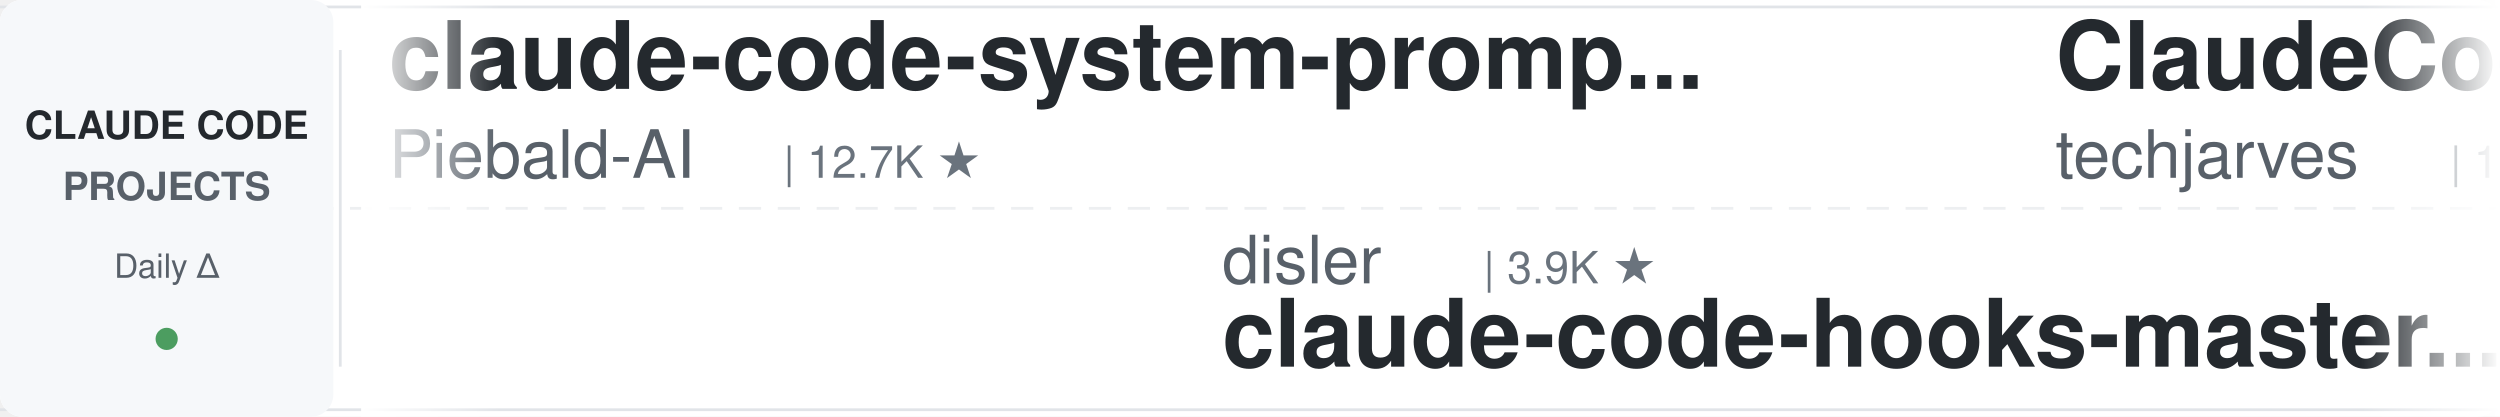
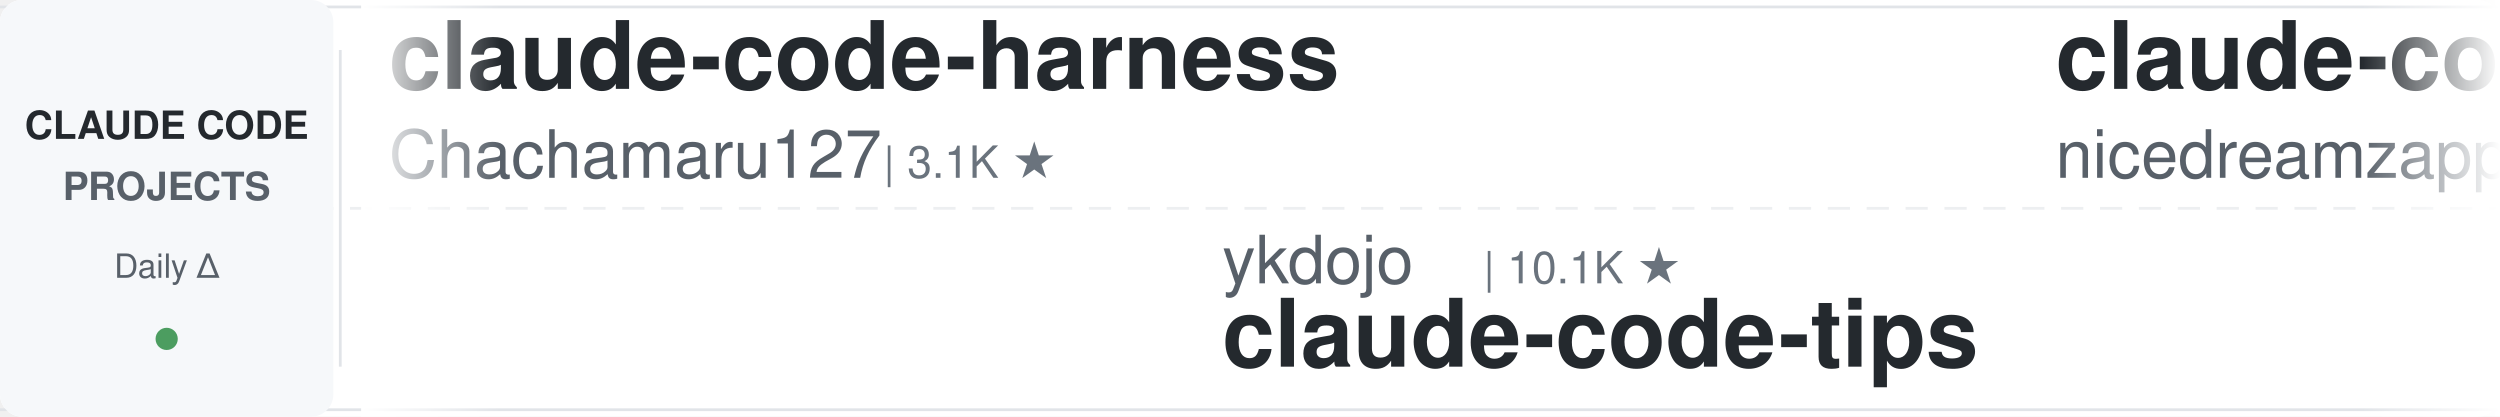
<svg xmlns="http://www.w3.org/2000/svg" width="900" height="150">
  <defs>
    <linearGradient id="leftFade" x1="0%" y1="0%" x2="100%" y2="0%">
      <stop offset="0%" style="stop-color:#ffffff;stop-opacity:1" />
      <stop offset="100%" style="stop-color:#ffffff;stop-opacity:0" />
    </linearGradient>
    <linearGradient id="rightFade" x1="0%" y1="0%" x2="100%" y2="0%">
      <stop offset="0%" style="stop-color:#ffffff;stop-opacity:0" />
      <stop offset="100%" style="stop-color:#ffffff;stop-opacity:1" />
    </linearGradient>
  </defs>
  <rect width="900" height="150" fill="#ffffff" rx="8" />
  <rect x="0" y="2" width="900" height="1" fill="#e1e4e8" />
  <rect x="0" y="147" width="900" height="1" fill="#e1e4e8" />
  <line x1="0" y1="75" x2="900" y2="75" stroke="#e1e4e8" stroke-width="1" stroke-dasharray="8 6" opacity="0.6" />
  <rect x="0" y="0" width="120" height="150" fill="#f6f8fa" rx="8" />
  <text x="60" y="50" font-family="-apple-system, BlinkMacSystemFont, 'Segoe UI', Helvetica, Arial, sans-serif" font-size="14" font-weight="600" fill="#24292e" text-anchor="middle">CLAUDE CODE</text>
  <text x="60" y="72" font-family="-apple-system, BlinkMacSystemFont, 'Segoe UI', Helvetica, Arial, sans-serif" font-size="14" font-weight="600" fill="#586069" text-anchor="middle">PROJECTS</text>
  <text x="60" y="100" font-family="-apple-system, BlinkMacSystemFont, 'Segoe UI', Helvetica, Arial, sans-serif" font-size="12" font-weight="500" fill="#586069" text-anchor="middle">Daily Δ</text>
  <circle cx="60" cy="122" r="4" fill="#22863a" opacity="0.8" />
  <rect x="122" y="18" width="1" height="114" fill="#e1e4e8" />
  <clipPath id="tickerClip">
    <rect x="130" y="0" width="770" height="150" />
  </clipPath>
  <g clip-path="url(#tickerClip)">
    <g id="tickerItems">
      <animateTransform attributeName="transform" attributeType="XML" type="translate" from="0 0" to="-3000 0" dur="54s" repeatCount="indefinite" />
      <g transform="translate(0, 0)">
-         <text x="140" y="32" font-family="-apple-system, BlinkMacSystemFont, 'Segoe UI', Helvetica, Arial, sans-serif" font-size="34" font-weight="600" fill="#24292e">claude-code-system-promp...</text>
-         <text x="140" y="64" font-family="-apple-system, BlinkMacSystemFont, 'Segoe UI', Helvetica, Arial, sans-serif" font-size="24" font-weight="400" fill="#586069">Piebald-AI</text>
-         <text x="282" y="64" font-family="-apple-system, BlinkMacSystemFont, 'Segoe UI', Helvetica, Arial, sans-serif" font-size="16" font-weight="500" fill="#6a737d">| 12.7K ★</text>
+         <text x="140" y="32" font-family="-apple-system, BlinkMacSystemFont, 'Segoe UI', Helvetica, Arial, sans-serif" font-size="34" font-weight="600" fill="#24292e">claude-code-harness</text>
+         <text x="140" y="64" font-family="-apple-system, BlinkMacSystemFont, 'Segoe UI', Helvetica, Arial, sans-serif" font-size="24" font-weight="400" fill="#586069">Chachamaru127</text>
+         <text x="318" y="64" font-family="-apple-system, BlinkMacSystemFont, 'Segoe UI', Helvetica, Arial, sans-serif" font-size="16" font-weight="500" fill="#6a737d">| 3.1K ★</text>
      </g>
      <g transform="translate(300, 0)">
-         <text x="140" y="102" font-family="-apple-system, BlinkMacSystemFont, 'Segoe UI', Helvetica, Arial, sans-serif" font-size="24" font-weight="400" fill="#586069">disler</text>
-         <text x="234" y="102" font-family="-apple-system, BlinkMacSystemFont, 'Segoe UI', Helvetica, Arial, sans-serif" font-size="16" font-weight="500" fill="#6a737d">| 3.9K ★</text>
-         <text x="140" y="132" font-family="-apple-system, BlinkMacSystemFont, 'Segoe UI', Helvetica, Arial, sans-serif" font-size="34" font-weight="600" fill="#24292e">claude-code-hooks-master...</text>
+         <text x="140" y="102" font-family="-apple-system, BlinkMacSystemFont, 'Segoe UI', Helvetica, Arial, sans-serif" font-size="24" font-weight="400" fill="#586069">ykdojo</text>
+         <text x="234" y="102" font-family="-apple-system, BlinkMacSystemFont, 'Segoe UI', Helvetica, Arial, sans-serif" font-size="16" font-weight="500" fill="#6a737d">| 10.1K ★</text>
+         <text x="140" y="132" font-family="-apple-system, BlinkMacSystemFont, 'Segoe UI', Helvetica, Arial, sans-serif" font-size="34" font-weight="600" fill="#24292e">claude-code-tips</text>
      </g>
      <g transform="translate(600, 0)">
-         <text x="140" y="32" font-family="-apple-system, BlinkMacSystemFont, 'Segoe UI', Helvetica, Arial, sans-serif" font-size="34" font-weight="600" fill="#24292e">ClaudeCode-Portable</text>
-         <text x="140" y="64" font-family="-apple-system, BlinkMacSystemFont, 'Segoe UI', Helvetica, Arial, sans-serif" font-size="24" font-weight="400" fill="#586069">techjarves</text>
-         <text x="282" y="64" font-family="-apple-system, BlinkMacSystemFont, 'Segoe UI', Helvetica, Arial, sans-serif" font-size="16" font-weight="500" fill="#6a737d">| 1.4K ★</text>
+         <text x="140" y="32" font-family="-apple-system, BlinkMacSystemFont, 'Segoe UI', Helvetica, Arial, sans-serif" font-size="34" font-weight="600" fill="#24292e">claude-code-local</text>
+         <text x="140" y="64" font-family="-apple-system, BlinkMacSystemFont, 'Segoe UI', Helvetica, Arial, sans-serif" font-size="24" font-weight="400" fill="#586069">nicedreamzapp</text>
+         <text x="318" y="64" font-family="-apple-system, BlinkMacSystemFont, 'Segoe UI', Helvetica, Arial, sans-serif" font-size="16" font-weight="500" fill="#6a737d">| 3.3K ★</text>
      </g>
      <g transform="translate(900, 0)">
-         <text x="140" y="102" font-family="-apple-system, BlinkMacSystemFont, 'Segoe UI', Helvetica, Arial, sans-serif" font-size="24" font-weight="400" fill="#586069">ccplugins</text>
-         <text x="270" y="102" font-family="-apple-system, BlinkMacSystemFont, 'Segoe UI', Helvetica, Arial, sans-serif" font-size="16" font-weight="500" fill="#6a737d">| 938 ★</text>
-         <text x="140" y="132" font-family="-apple-system, BlinkMacSystemFont, 'Segoe UI', Helvetica, Arial, sans-serif" font-size="34" font-weight="600" fill="#24292e">awesome-claude-code-plug...</text>
+         <text x="140" y="102" font-family="-apple-system, BlinkMacSystemFont, 'Segoe UI', Helvetica, Arial, sans-serif" font-size="24" font-weight="400" fill="#586069">Donchitos</text>
+         <text x="270" y="102" font-family="-apple-system, BlinkMacSystemFont, 'Segoe UI', Helvetica, Arial, sans-serif" font-size="16" font-weight="500" fill="#6a737d">| 25.1K ★</text>
+         <text x="140" y="132" font-family="-apple-system, BlinkMacSystemFont, 'Segoe UI', Helvetica, Arial, sans-serif" font-size="34" font-weight="600" fill="#24292e">Claude-Code-Game-Studios</text>
      </g>
      <g transform="translate(1200, 0)">
-         <text x="140" y="32" font-family="-apple-system, BlinkMacSystemFont, 'Segoe UI', Helvetica, Arial, sans-serif" font-size="34" font-weight="600" fill="#24292e">claude-code-action</text>
-         <text x="140" y="64" font-family="-apple-system, BlinkMacSystemFont, 'Segoe UI', Helvetica, Arial, sans-serif" font-size="24" font-weight="400" fill="#586069">anthropics</text>
-         <text x="282" y="64" font-family="-apple-system, BlinkMacSystemFont, 'Segoe UI', Helvetica, Arial, sans-serif" font-size="16" font-weight="500" fill="#6a737d">| 8.9K ★</text>
+         <text x="140" y="32" font-family="-apple-system, BlinkMacSystemFont, 'Segoe UI', Helvetica, Arial, sans-serif" font-size="34" font-weight="600" fill="#24292e">arcads-claude-code</text>
+         <text x="140" y="64" font-family="-apple-system, BlinkMacSystemFont, 'Segoe UI', Helvetica, Arial, sans-serif" font-size="24" font-weight="400" fill="#586069">krusemediallc</text>
+         <text x="318" y="64" font-family="-apple-system, BlinkMacSystemFont, 'Segoe UI', Helvetica, Arial, sans-serif" font-size="16" font-weight="500" fill="#6a737d">| 1.5K ★</text>
      </g>
      <g transform="translate(1500, 0)">
-         <text x="140" y="102" font-family="-apple-system, BlinkMacSystemFont, 'Segoe UI', Helvetica, Arial, sans-serif" font-size="24" font-weight="400" fill="#586069">rohitg00</text>
-         <text x="258" y="102" font-family="-apple-system, BlinkMacSystemFont, 'Segoe UI', Helvetica, Arial, sans-serif" font-size="16" font-weight="500" fill="#6a737d">| 2.6K ★</text>
-         <text x="140" y="132" font-family="-apple-system, BlinkMacSystemFont, 'Segoe UI', Helvetica, Arial, sans-serif" font-size="34" font-weight="600" fill="#24292e">awesome-claude-code-tool...</text>
+         <text x="140" y="102" font-family="-apple-system, BlinkMacSystemFont, 'Segoe UI', Helvetica, Arial, sans-serif" font-size="24" font-weight="400" fill="#586069">techjarves</text>
+         <text x="282" y="102" font-family="-apple-system, BlinkMacSystemFont, 'Segoe UI', Helvetica, Arial, sans-serif" font-size="16" font-weight="500" fill="#6a737d">| 1.4K ★</text>
+         <text x="140" y="132" font-family="-apple-system, BlinkMacSystemFont, 'Segoe UI', Helvetica, Arial, sans-serif" font-size="34" font-weight="600" fill="#24292e">ClaudeCode-Portable</text>
      </g>
      <g transform="translate(1800, 0)">
-         <text x="140" y="32" font-family="-apple-system, BlinkMacSystemFont, 'Segoe UI', Helvetica, Arial, sans-serif" font-size="34" font-weight="600" fill="#24292e">claude-code-transcripts</text>
-         <text x="140" y="64" font-family="-apple-system, BlinkMacSystemFont, 'Segoe UI', Helvetica, Arial, sans-serif" font-size="24" font-weight="400" fill="#586069">simonw</text>
-         <text x="234" y="64" font-family="-apple-system, BlinkMacSystemFont, 'Segoe UI', Helvetica, Arial, sans-serif" font-size="16" font-weight="500" fill="#6a737d">| 1.7K ★</text>
+         <text x="140" y="32" font-family="-apple-system, BlinkMacSystemFont, 'Segoe UI', Helvetica, Arial, sans-serif" font-size="34" font-weight="600" fill="#24292e">awesome-claude-code-suba...</text>
+         <text x="140" y="64" font-family="-apple-system, BlinkMacSystemFont, 'Segoe UI', Helvetica, Arial, sans-serif" font-size="24" font-weight="400" fill="#586069">VoltAgent</text>
+         <text x="270" y="64" font-family="-apple-system, BlinkMacSystemFont, 'Segoe UI', Helvetica, Arial, sans-serif" font-size="16" font-weight="500" fill="#6a737d">| 25.1K ★</text>
      </g>
      <g transform="translate(2100, 0)">
-         <text x="140" y="102" font-family="-apple-system, BlinkMacSystemFont, 'Segoe UI', Helvetica, Arial, sans-serif" font-size="24" font-weight="400" fill="#586069">wanshuiyin</text>
-         <text x="282" y="102" font-family="-apple-system, BlinkMacSystemFont, 'Segoe UI', Helvetica, Arial, sans-serif" font-size="16" font-weight="500" fill="#6a737d">| 16.1K ★</text>
-         <text x="140" y="132" font-family="-apple-system, BlinkMacSystemFont, 'Segoe UI', Helvetica, Arial, sans-serif" font-size="34" font-weight="600" fill="#24292e">Auto-claude-code-researc...</text>
+         <text x="140" y="102" font-family="-apple-system, BlinkMacSystemFont, 'Segoe UI', Helvetica, Arial, sans-serif" font-size="24" font-weight="400" fill="#586069">diet103</text>
+         <text x="246" y="102" font-family="-apple-system, BlinkMacSystemFont, 'Segoe UI', Helvetica, Arial, sans-serif" font-size="16" font-weight="500" fill="#6a737d">| 10.0K ★</text>
+         <text x="140" y="132" font-family="-apple-system, BlinkMacSystemFont, 'Segoe UI', Helvetica, Arial, sans-serif" font-size="34" font-weight="600" fill="#24292e">claude-code-infrastructu...</text>
      </g>
      <g transform="translate(2400, 0)">
-         <text x="140" y="32" font-family="-apple-system, BlinkMacSystemFont, 'Segoe UI', Helvetica, Arial, sans-serif" font-size="34" font-weight="600" fill="#24292e">sc-claude-code-files</text>
-         <text x="140" y="64" font-family="-apple-system, BlinkMacSystemFont, 'Segoe UI', Helvetica, Arial, sans-serif" font-size="24" font-weight="400" fill="#586069">https-deeplearning-ai</text>
-         <text x="414" y="64" font-family="-apple-system, BlinkMacSystemFont, 'Segoe UI', Helvetica, Arial, sans-serif" font-size="16" font-weight="500" fill="#6a737d">| 548 ★</text>
+         <text x="140" y="32" font-family="-apple-system, BlinkMacSystemFont, 'Segoe UI', Helvetica, Arial, sans-serif" font-size="34" font-weight="600" fill="#24292e">Open-ClaudeCode</text>
+         <text x="140" y="64" font-family="-apple-system, BlinkMacSystemFont, 'Segoe UI', Helvetica, Arial, sans-serif" font-size="24" font-weight="400" fill="#586069">LING71671</text>
+         <text x="270" y="64" font-family="-apple-system, BlinkMacSystemFont, 'Segoe UI', Helvetica, Arial, sans-serif" font-size="16" font-weight="500" fill="#6a737d">| 949 ★</text>
      </g>
      <g transform="translate(2700, 0)">
-         <text x="140" y="102" font-family="-apple-system, BlinkMacSystemFont, 'Segoe UI', Helvetica, Arial, sans-serif" font-size="24" font-weight="400" fill="#586069">krusemediallc</text>
-         <text x="318" y="102" font-family="-apple-system, BlinkMacSystemFont, 'Segoe UI', Helvetica, Arial, sans-serif" font-size="16" font-weight="500" fill="#6a737d">| 1.5K ★</text>
-         <text x="140" y="132" font-family="-apple-system, BlinkMacSystemFont, 'Segoe UI', Helvetica, Arial, sans-serif" font-size="34" font-weight="600" fill="#24292e">arcads-claude-code</text>
+         <text x="140" y="102" font-family="-apple-system, BlinkMacSystemFont, 'Segoe UI', Helvetica, Arial, sans-serif" font-size="24" font-weight="400" fill="#586069">OneRedOak</text>
+         <text x="270" y="102" font-family="-apple-system, BlinkMacSystemFont, 'Segoe UI', Helvetica, Arial, sans-serif" font-size="16" font-weight="500" fill="#6a737d">| 3.9K ★</text>
+         <text x="140" y="132" font-family="-apple-system, BlinkMacSystemFont, 'Segoe UI', Helvetica, Arial, sans-serif" font-size="34" font-weight="600" fill="#24292e">claude-code-workflows</text>
      </g>
      <g transform="translate(3000, 0)">
-         <text x="140" y="32" font-family="-apple-system, BlinkMacSystemFont, 'Segoe UI', Helvetica, Arial, sans-serif" font-size="34" font-weight="600" fill="#24292e">claude-code-system-promp...</text>
-         <text x="140" y="64" font-family="-apple-system, BlinkMacSystemFont, 'Segoe UI', Helvetica, Arial, sans-serif" font-size="24" font-weight="400" fill="#586069">Piebald-AI</text>
-         <text x="282" y="64" font-family="-apple-system, BlinkMacSystemFont, 'Segoe UI', Helvetica, Arial, sans-serif" font-size="16" font-weight="500" fill="#6a737d">| 12.7K ★</text>
+         <text x="140" y="32" font-family="-apple-system, BlinkMacSystemFont, 'Segoe UI', Helvetica, Arial, sans-serif" font-size="34" font-weight="600" fill="#24292e">claude-code-harness</text>
+         <text x="140" y="64" font-family="-apple-system, BlinkMacSystemFont, 'Segoe UI', Helvetica, Arial, sans-serif" font-size="24" font-weight="400" fill="#586069">Chachamaru127</text>
+         <text x="318" y="64" font-family="-apple-system, BlinkMacSystemFont, 'Segoe UI', Helvetica, Arial, sans-serif" font-size="16" font-weight="500" fill="#6a737d">| 3.1K ★</text>
      </g>
      <g transform="translate(3300, 0)">
-         <text x="140" y="102" font-family="-apple-system, BlinkMacSystemFont, 'Segoe UI', Helvetica, Arial, sans-serif" font-size="24" font-weight="400" fill="#586069">disler</text>
-         <text x="234" y="102" font-family="-apple-system, BlinkMacSystemFont, 'Segoe UI', Helvetica, Arial, sans-serif" font-size="16" font-weight="500" fill="#6a737d">| 3.9K ★</text>
-         <text x="140" y="132" font-family="-apple-system, BlinkMacSystemFont, 'Segoe UI', Helvetica, Arial, sans-serif" font-size="34" font-weight="600" fill="#24292e">claude-code-hooks-master...</text>
+         <text x="140" y="102" font-family="-apple-system, BlinkMacSystemFont, 'Segoe UI', Helvetica, Arial, sans-serif" font-size="24" font-weight="400" fill="#586069">ykdojo</text>
+         <text x="234" y="102" font-family="-apple-system, BlinkMacSystemFont, 'Segoe UI', Helvetica, Arial, sans-serif" font-size="16" font-weight="500" fill="#6a737d">| 10.1K ★</text>
+         <text x="140" y="132" font-family="-apple-system, BlinkMacSystemFont, 'Segoe UI', Helvetica, Arial, sans-serif" font-size="34" font-weight="600" fill="#24292e">claude-code-tips</text>
      </g>
      <g transform="translate(3600, 0)">
-         <text x="140" y="32" font-family="-apple-system, BlinkMacSystemFont, 'Segoe UI', Helvetica, Arial, sans-serif" font-size="34" font-weight="600" fill="#24292e">ClaudeCode-Portable</text>
-         <text x="140" y="64" font-family="-apple-system, BlinkMacSystemFont, 'Segoe UI', Helvetica, Arial, sans-serif" font-size="24" font-weight="400" fill="#586069">techjarves</text>
-         <text x="282" y="64" font-family="-apple-system, BlinkMacSystemFont, 'Segoe UI', Helvetica, Arial, sans-serif" font-size="16" font-weight="500" fill="#6a737d">| 1.4K ★</text>
+         <text x="140" y="32" font-family="-apple-system, BlinkMacSystemFont, 'Segoe UI', Helvetica, Arial, sans-serif" font-size="34" font-weight="600" fill="#24292e">claude-code-local</text>
+         <text x="140" y="64" font-family="-apple-system, BlinkMacSystemFont, 'Segoe UI', Helvetica, Arial, sans-serif" font-size="24" font-weight="400" fill="#586069">nicedreamzapp</text>
+         <text x="318" y="64" font-family="-apple-system, BlinkMacSystemFont, 'Segoe UI', Helvetica, Arial, sans-serif" font-size="16" font-weight="500" fill="#6a737d">| 3.3K ★</text>
      </g>
      <g transform="translate(3900, 0)">
-         <text x="140" y="102" font-family="-apple-system, BlinkMacSystemFont, 'Segoe UI', Helvetica, Arial, sans-serif" font-size="24" font-weight="400" fill="#586069">ccplugins</text>
-         <text x="270" y="102" font-family="-apple-system, BlinkMacSystemFont, 'Segoe UI', Helvetica, Arial, sans-serif" font-size="16" font-weight="500" fill="#6a737d">| 938 ★</text>
-         <text x="140" y="132" font-family="-apple-system, BlinkMacSystemFont, 'Segoe UI', Helvetica, Arial, sans-serif" font-size="34" font-weight="600" fill="#24292e">awesome-claude-code-plug...</text>
+         <text x="140" y="102" font-family="-apple-system, BlinkMacSystemFont, 'Segoe UI', Helvetica, Arial, sans-serif" font-size="24" font-weight="400" fill="#586069">Donchitos</text>
+         <text x="270" y="102" font-family="-apple-system, BlinkMacSystemFont, 'Segoe UI', Helvetica, Arial, sans-serif" font-size="16" font-weight="500" fill="#6a737d">| 25.1K ★</text>
+         <text x="140" y="132" font-family="-apple-system, BlinkMacSystemFont, 'Segoe UI', Helvetica, Arial, sans-serif" font-size="34" font-weight="600" fill="#24292e">Claude-Code-Game-Studios</text>
      </g>
    </g>
  </g>
  <rect x="130" y="0" width="50" height="150" fill="url(#leftFade)" />
  <rect x="850" y="0" width="50" height="150" fill="url(#rightFade)" />
</svg>
